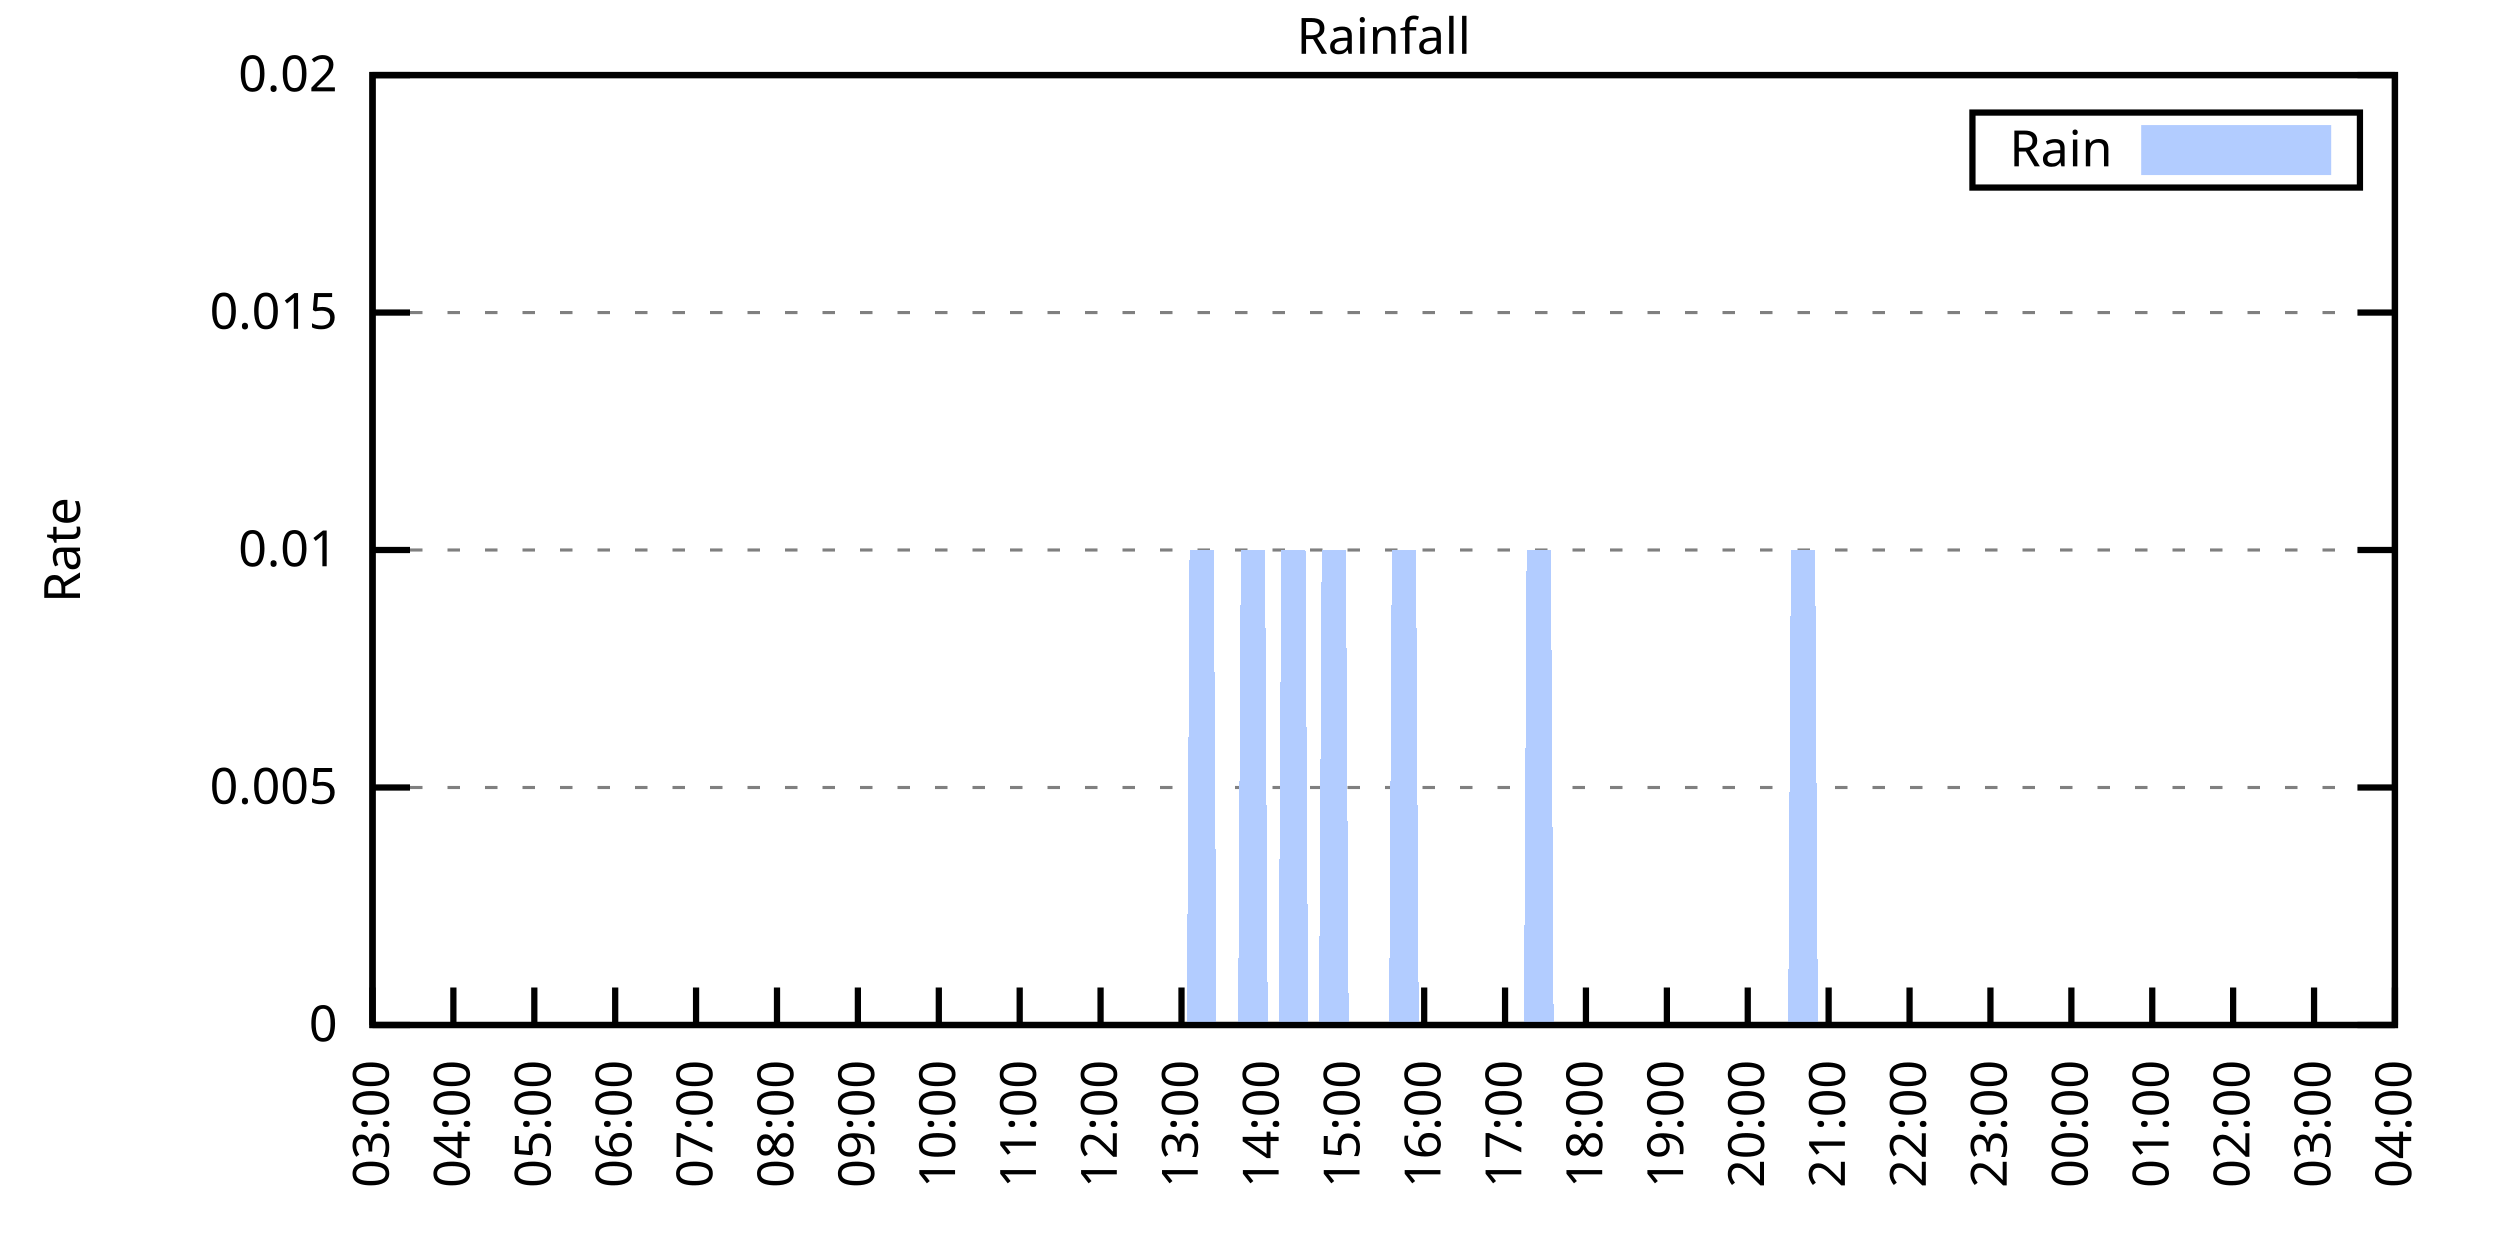
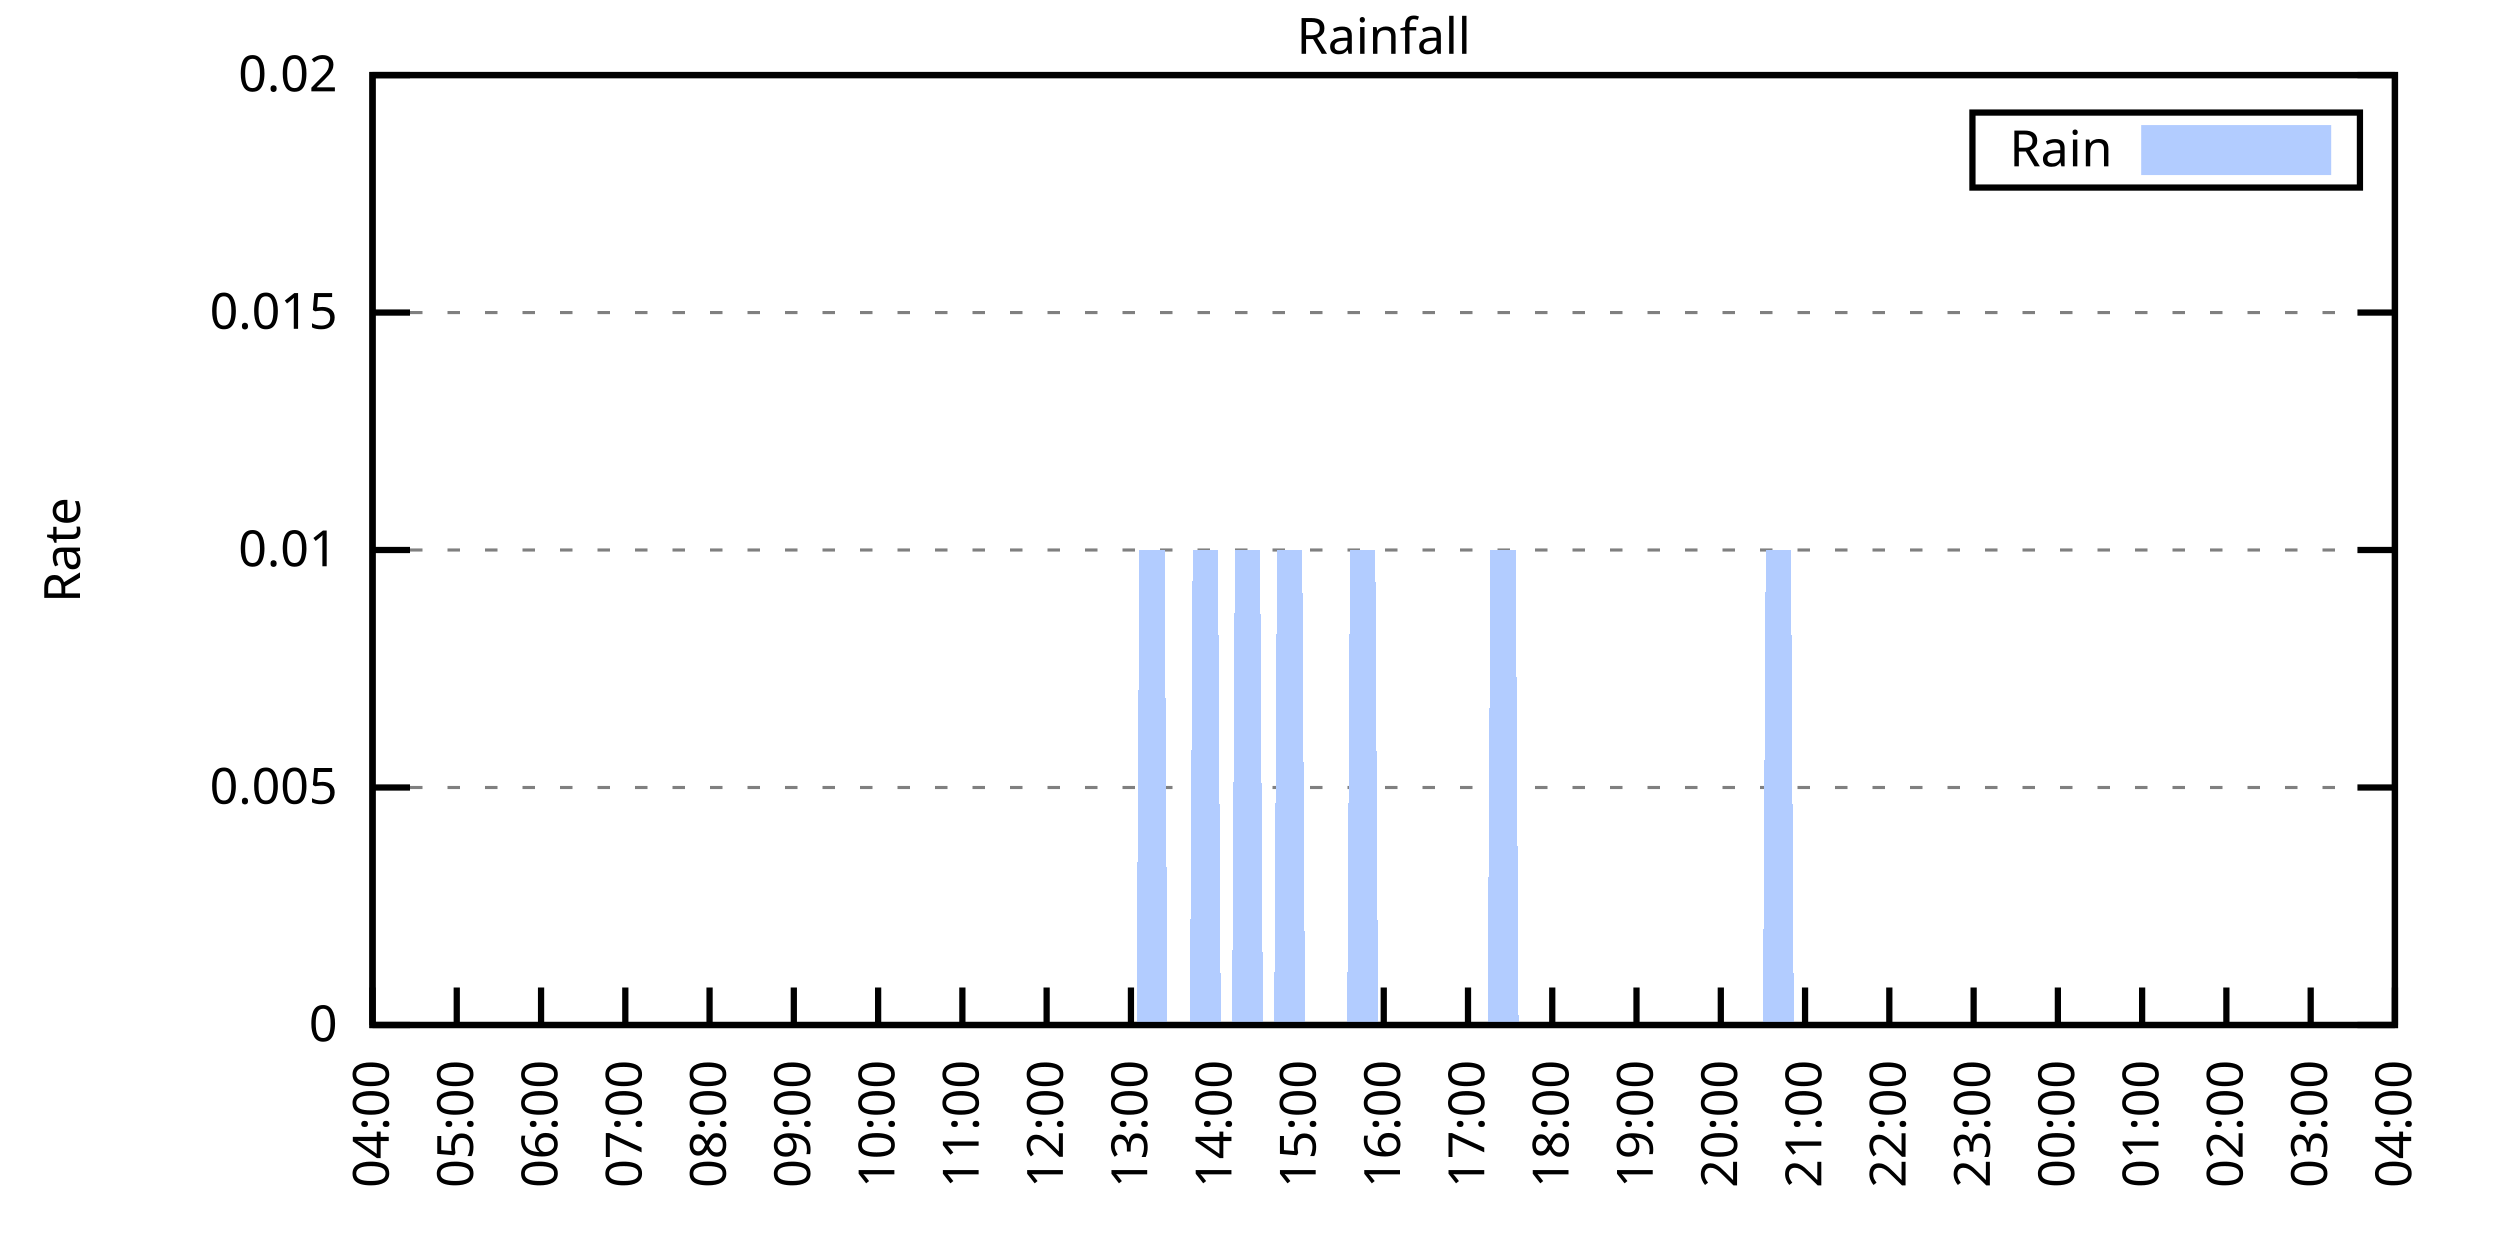
<svg xmlns="http://www.w3.org/2000/svg" xmlns:xlink="http://www.w3.org/1999/xlink" width="400" height="200" viewBox="0 0 400 200">
  <g id="gnuplot_canvas">
    <rect x="0" y="0" width="400" height="200" fill="none" />
    <defs>
      <circle id="gpDot" r="0.5" stroke-width="0.5" stroke="currentColor" />
      <path id="gpPt0" stroke-width="0.333" stroke="currentColor" d="M-1,0 h2 M0,-1 v2" />
      <path id="gpPt1" stroke-width="0.333" stroke="currentColor" d="M-1,-1 L1,1 M1,-1 L-1,1" />
      <path id="gpPt2" stroke-width="0.333" stroke="currentColor" d="M-1,0 L1,0 M0,-1 L0,1 M-1,-1 L1,1 M-1,1 L1,-1" />
      <rect id="gpPt3" stroke-width="0.333" stroke="currentColor" x="-1" y="-1" width="2" height="2" />
      <rect id="gpPt4" stroke-width="0.333" stroke="currentColor" fill="currentColor" x="-1" y="-1" width="2" height="2" />
      <circle id="gpPt5" stroke-width="0.333" stroke="currentColor" cx="0" cy="0" r="1" />
      <use xlink:href="#gpPt5" id="gpPt6" fill="currentColor" stroke="none" />
      <path id="gpPt7" stroke-width="0.333" stroke="currentColor" d="M0,-1.33 L-1.33,0.67 L1.33,0.67 z" />
      <use xlink:href="#gpPt7" id="gpPt8" fill="currentColor" stroke="none" />
      <use xlink:href="#gpPt7" id="gpPt9" stroke="currentColor" transform="rotate(180)" />
      <use xlink:href="#gpPt9" id="gpPt10" fill="currentColor" stroke="none" />
      <use xlink:href="#gpPt3" id="gpPt11" stroke="currentColor" transform="rotate(45)" />
      <use xlink:href="#gpPt11" id="gpPt12" fill="currentColor" stroke="none" />
      <path id="gpPt13" stroke-width="0.333" stroke="currentColor" d="M0,1.330 L1.265,0.411 L0.782,-1.067 L-0.782,-1.076 L-1.265,0.411 z" />
      <use xlink:href="#gpPt13" id="gpPt14" fill="currentColor" stroke="none" />
      <filter id="textbox" filterUnits="objectBoundingBox" x="0" y="0" height="1" width="1">
        <feFlood flood-color="white" flood-opacity="1" result="bgnd" />
        <feComposite in="SourceGraphic" in2="bgnd" operator="atop" />
      </filter>
      <filter id="greybox" filterUnits="objectBoundingBox" x="0" y="0" height="1" width="1">
        <feFlood flood-color="lightgrey" flood-opacity="1" result="grey" />
        <feComposite in="SourceGraphic" in2="grey" operator="atop" />
      </filter>
    </defs>
    <g fill="none" color="white" stroke="currentColor" stroke-width="1.00" stroke-linecap="butt" stroke-linejoin="miter">
</g>
    <g fill="none" color="black" stroke="currentColor" stroke-width="1.00" stroke-linecap="butt" stroke-linejoin="miter">
      <g stroke="none" shape-rendering="crispEdges">
        <polygon fill="rgb(255, 255, 255)" points="59.60,164.00 383.18,164.00 383.18,12.02 59.60,12.02 " />
      </g>
    </g>
    <g fill="none" color="black" stroke="currentColor" stroke-width="1.00" stroke-linecap="butt" stroke-linejoin="miter">
</g>
    <g fill="none" color="black" stroke="black" stroke-width="0.50" stroke-linecap="butt" stroke-linejoin="miter">
</g>
    <g fill="none" color="gray" stroke="currentColor" stroke-width="0.50" stroke-linecap="butt" stroke-linejoin="miter">
      <path stroke="gray" stroke-dasharray="2,4" class="gridline" d="M59.60,164.00 L383.19,164.00  " />
    </g>
    <g fill="none" color="gray" stroke="gray" stroke-width="1.00" stroke-linecap="butt" stroke-linejoin="miter">
</g>
    <g fill="none" color="black" stroke="currentColor" stroke-width="1.00" stroke-linecap="butt" stroke-linejoin="miter">
      <path stroke="black" d="M59.60,164.00 L65.60,164.00 M383.19,164.00 L377.19,164.00  " />
      <g transform="translate(54.00,166.60)" stroke="none" fill="black" font-family="Sans" font-size="8.00" text-anchor="end">
        <text>
          <tspan font-family="Sans"> 0</tspan>
        </text>
      </g>
    </g>
    <g fill="none" color="black" stroke="currentColor" stroke-width="1.00" stroke-linecap="butt" stroke-linejoin="miter">
</g>
    <g fill="none" color="black" stroke="black" stroke-width="0.50" stroke-linecap="butt" stroke-linejoin="miter">
</g>
    <g fill="none" color="gray" stroke="currentColor" stroke-width="0.50" stroke-linecap="butt" stroke-linejoin="miter">
      <path stroke="gray" stroke-dasharray="2,4" class="gridline" d="M59.60,126.00 L383.19,126.00  " />
    </g>
    <g fill="none" color="gray" stroke="gray" stroke-width="1.00" stroke-linecap="butt" stroke-linejoin="miter">
</g>
    <g fill="none" color="black" stroke="currentColor" stroke-width="1.00" stroke-linecap="butt" stroke-linejoin="miter">
      <path stroke="black" d="M59.60,126.00 L65.60,126.00 M383.19,126.00 L377.19,126.00  " />
      <g transform="translate(54.00,128.60)" stroke="none" fill="black" font-family="Sans" font-size="8.00" text-anchor="end">
        <text>
          <tspan font-family="Sans"> 0.005</tspan>
        </text>
      </g>
    </g>
    <g fill="none" color="black" stroke="currentColor" stroke-width="1.00" stroke-linecap="butt" stroke-linejoin="miter">
</g>
    <g fill="none" color="black" stroke="black" stroke-width="0.50" stroke-linecap="butt" stroke-linejoin="miter">
</g>
    <g fill="none" color="gray" stroke="currentColor" stroke-width="0.50" stroke-linecap="butt" stroke-linejoin="miter">
      <path stroke="gray" stroke-dasharray="2,4" class="gridline" d="M59.60,88.00 L383.19,88.00  " />
    </g>
    <g fill="none" color="gray" stroke="gray" stroke-width="1.00" stroke-linecap="butt" stroke-linejoin="miter">
</g>
    <g fill="none" color="black" stroke="currentColor" stroke-width="1.00" stroke-linecap="butt" stroke-linejoin="miter">
      <path stroke="black" d="M59.60,88.00 L65.60,88.00 M383.19,88.00 L377.19,88.00  " />
      <g transform="translate(54.00,90.60)" stroke="none" fill="black" font-family="Sans" font-size="8.00" text-anchor="end">
        <text>
          <tspan font-family="Sans"> 0.01</tspan>
        </text>
      </g>
    </g>
    <g fill="none" color="black" stroke="currentColor" stroke-width="1.00" stroke-linecap="butt" stroke-linejoin="miter">
</g>
    <g fill="none" color="black" stroke="black" stroke-width="0.50" stroke-linecap="butt" stroke-linejoin="miter">
</g>
    <g fill="none" color="gray" stroke="currentColor" stroke-width="0.50" stroke-linecap="butt" stroke-linejoin="miter">
      <path stroke="gray" stroke-dasharray="2,4" class="gridline" d="M59.60,50.01 L383.19,50.01  " />
    </g>
    <g fill="none" color="gray" stroke="gray" stroke-width="1.00" stroke-linecap="butt" stroke-linejoin="miter">
</g>
    <g fill="none" color="black" stroke="currentColor" stroke-width="1.00" stroke-linecap="butt" stroke-linejoin="miter">
      <path stroke="black" d="M59.60,50.01 L65.60,50.01 M383.19,50.01 L377.19,50.01  " />
      <g transform="translate(54.00,52.61)" stroke="none" fill="black" font-family="Sans" font-size="8.00" text-anchor="end">
        <text>
          <tspan font-family="Sans"> 0.015</tspan>
        </text>
      </g>
    </g>
    <g fill="none" color="black" stroke="currentColor" stroke-width="1.00" stroke-linecap="butt" stroke-linejoin="miter">
</g>
    <g fill="none" color="black" stroke="black" stroke-width="0.50" stroke-linecap="butt" stroke-linejoin="miter">
</g>
    <g fill="none" color="gray" stroke="currentColor" stroke-width="0.50" stroke-linecap="butt" stroke-linejoin="miter">
      <path stroke="gray" stroke-dasharray="2,4" class="gridline" d="M59.60,12.01 L383.19,12.01  " />
    </g>
    <g fill="none" color="gray" stroke="gray" stroke-width="1.00" stroke-linecap="butt" stroke-linejoin="miter">
</g>
    <g fill="none" color="black" stroke="currentColor" stroke-width="1.00" stroke-linecap="butt" stroke-linejoin="miter">
      <path stroke="black" d="M59.60,12.01 L65.60,12.01 M383.19,12.01 L377.19,12.01  " />
      <g transform="translate(54.00,14.61)" stroke="none" fill="black" font-family="Sans" font-size="8.00" text-anchor="end">
        <text>
          <tspan font-family="Sans"> 0.02</tspan>
        </text>
      </g>
    </g>
    <g fill="none" color="black" stroke="currentColor" stroke-width="1.00" stroke-linecap="butt" stroke-linejoin="miter">
      <path stroke="black" d="M59.60,164.00 L59.60,158.00  " />
      <g transform="translate(62.20,169.60) rotate(270.00)" stroke="none" fill="black" font-family="Sans" font-size="8.00" text-anchor="end">
        <text>
-           <tspan font-family="Sans">03:00</tspan>
-         </text>
-       </g>
-     </g>
-     <g fill="none" color="black" stroke="currentColor" stroke-width="1.00" stroke-linecap="butt" stroke-linejoin="miter">
-       <path stroke="black" d="M72.54,164.00 L72.54,158.00  " />
-       <g transform="translate(75.14,169.60) rotate(270.00)" stroke="none" fill="black" font-family="Sans" font-size="8.00" text-anchor="end">
-         <text>
          <tspan font-family="Sans">04:00</tspan>
        </text>
      </g>
    </g>
    <g fill="none" color="black" stroke="currentColor" stroke-width="1.00" stroke-linecap="butt" stroke-linejoin="miter">
-       <path stroke="black" d="M85.49,164.00 L85.49,158.00  " />
-       <g transform="translate(88.09,169.60) rotate(270.00)" stroke="none" fill="black" font-family="Sans" font-size="8.00" text-anchor="end">
+       <path stroke="black" d="M73.08,164.00 L73.08,158.00  " />
+       <g transform="translate(75.68,169.60) rotate(270.00)" stroke="none" fill="black" font-family="Sans" font-size="8.00" text-anchor="end">
        <text>
          <tspan font-family="Sans">05:00</tspan>
        </text>
      </g>
    </g>
    <g fill="none" color="black" stroke="currentColor" stroke-width="1.00" stroke-linecap="butt" stroke-linejoin="miter">
-       <path stroke="black" d="M98.43,164.00 L98.43,158.00  " />
-       <g transform="translate(101.03,169.60) rotate(270.00)" stroke="none" fill="black" font-family="Sans" font-size="8.00" text-anchor="end">
+       <path stroke="black" d="M86.57,164.00 L86.57,158.00  " />
+       <g transform="translate(89.17,169.60) rotate(270.00)" stroke="none" fill="black" font-family="Sans" font-size="8.00" text-anchor="end">
        <text>
          <tspan font-family="Sans">06:00</tspan>
        </text>
      </g>
    </g>
    <g fill="none" color="black" stroke="currentColor" stroke-width="1.00" stroke-linecap="butt" stroke-linejoin="miter">
-       <path stroke="black" d="M111.37,164.00 L111.37,158.00  " />
-       <g transform="translate(113.97,169.60) rotate(270.00)" stroke="none" fill="black" font-family="Sans" font-size="8.00" text-anchor="end">
+       <path stroke="black" d="M100.05,164.00 L100.05,158.00  " />
+       <g transform="translate(102.65,169.60) rotate(270.00)" stroke="none" fill="black" font-family="Sans" font-size="8.00" text-anchor="end">
        <text>
          <tspan font-family="Sans">07:00</tspan>
        </text>
      </g>
    </g>
    <g fill="none" color="black" stroke="currentColor" stroke-width="1.00" stroke-linecap="butt" stroke-linejoin="miter">
-       <path stroke="black" d="M124.32,164.00 L124.32,158.00  " />
-       <g transform="translate(126.92,169.60) rotate(270.00)" stroke="none" fill="black" font-family="Sans" font-size="8.00" text-anchor="end">
+       <path stroke="black" d="M113.53,164.00 L113.53,158.00  " />
+       <g transform="translate(116.13,169.60) rotate(270.00)" stroke="none" fill="black" font-family="Sans" font-size="8.00" text-anchor="end">
        <text>
          <tspan font-family="Sans">08:00</tspan>
        </text>
      </g>
    </g>
    <g fill="none" color="black" stroke="currentColor" stroke-width="1.00" stroke-linecap="butt" stroke-linejoin="miter">
-       <path stroke="black" d="M137.26,164.00 L137.26,158.00  " />
-       <g transform="translate(139.86,169.60) rotate(270.00)" stroke="none" fill="black" font-family="Sans" font-size="8.00" text-anchor="end">
+       <path stroke="black" d="M127.01,164.00 L127.01,158.00  " />
+       <g transform="translate(129.61,169.60) rotate(270.00)" stroke="none" fill="black" font-family="Sans" font-size="8.00" text-anchor="end">
        <text>
          <tspan font-family="Sans">09:00</tspan>
        </text>
      </g>
    </g>
    <g fill="none" color="black" stroke="currentColor" stroke-width="1.00" stroke-linecap="butt" stroke-linejoin="miter">
-       <path stroke="black" d="M150.21,164.00 L150.21,158.00  " />
-       <g transform="translate(152.81,169.60) rotate(270.00)" stroke="none" fill="black" font-family="Sans" font-size="8.00" text-anchor="end">
+       <path stroke="black" d="M140.50,164.00 L140.50,158.00  " />
+       <g transform="translate(143.10,169.60) rotate(270.00)" stroke="none" fill="black" font-family="Sans" font-size="8.00" text-anchor="end">
        <text>
          <tspan font-family="Sans">10:00</tspan>
        </text>
      </g>
    </g>
    <g fill="none" color="black" stroke="currentColor" stroke-width="1.00" stroke-linecap="butt" stroke-linejoin="miter">
-       <path stroke="black" d="M163.15,164.00 L163.15,158.00  " />
-       <g transform="translate(165.75,169.60) rotate(270.00)" stroke="none" fill="black" font-family="Sans" font-size="8.00" text-anchor="end">
+       <path stroke="black" d="M153.98,164.00 L153.98,158.00  " />
+       <g transform="translate(156.58,169.60) rotate(270.00)" stroke="none" fill="black" font-family="Sans" font-size="8.00" text-anchor="end">
        <text>
          <tspan font-family="Sans">11:00</tspan>
        </text>
      </g>
    </g>
    <g fill="none" color="black" stroke="currentColor" stroke-width="1.00" stroke-linecap="butt" stroke-linejoin="miter">
-       <path stroke="black" d="M176.09,164.00 L176.09,158.00  " />
-       <g transform="translate(178.69,169.60) rotate(270.00)" stroke="none" fill="black" font-family="Sans" font-size="8.00" text-anchor="end">
+       <path stroke="black" d="M167.46,164.00 L167.46,158.00  " />
+       <g transform="translate(170.06,169.60) rotate(270.00)" stroke="none" fill="black" font-family="Sans" font-size="8.00" text-anchor="end">
        <text>
          <tspan font-family="Sans">12:00</tspan>
        </text>
      </g>
    </g>
    <g fill="none" color="black" stroke="currentColor" stroke-width="1.00" stroke-linecap="butt" stroke-linejoin="miter">
-       <path stroke="black" d="M189.04,164.00 L189.04,158.00  " />
-       <g transform="translate(191.64,169.60) rotate(270.00)" stroke="none" fill="black" font-family="Sans" font-size="8.00" text-anchor="end">
+       <path stroke="black" d="M180.95,164.00 L180.95,158.00  " />
+       <g transform="translate(183.55,169.60) rotate(270.00)" stroke="none" fill="black" font-family="Sans" font-size="8.00" text-anchor="end">
        <text>
          <tspan font-family="Sans">13:00</tspan>
        </text>
      </g>
    </g>
    <g fill="none" color="black" stroke="currentColor" stroke-width="1.00" stroke-linecap="butt" stroke-linejoin="miter">
-       <path stroke="black" d="M201.98,164.00 L201.98,158.00  " />
-       <g transform="translate(204.58,169.60) rotate(270.00)" stroke="none" fill="black" font-family="Sans" font-size="8.00" text-anchor="end">
+       <path stroke="black" d="M194.43,164.00 L194.43,158.00  " />
+       <g transform="translate(197.03,169.60) rotate(270.00)" stroke="none" fill="black" font-family="Sans" font-size="8.00" text-anchor="end">
        <text>
          <tspan font-family="Sans">14:00</tspan>
        </text>
      </g>
    </g>
    <g fill="none" color="black" stroke="currentColor" stroke-width="1.00" stroke-linecap="butt" stroke-linejoin="miter">
-       <path stroke="black" d="M214.92,164.00 L214.92,158.00  " />
-       <g transform="translate(217.52,169.60) rotate(270.00)" stroke="none" fill="black" font-family="Sans" font-size="8.00" text-anchor="end">
+       <path stroke="black" d="M207.91,164.00 L207.91,158.00  " />
+       <g transform="translate(210.51,169.60) rotate(270.00)" stroke="none" fill="black" font-family="Sans" font-size="8.00" text-anchor="end">
        <text>
          <tspan font-family="Sans">15:00</tspan>
        </text>
      </g>
    </g>
    <g fill="none" color="black" stroke="currentColor" stroke-width="1.00" stroke-linecap="butt" stroke-linejoin="miter">
-       <path stroke="black" d="M227.87,164.00 L227.87,158.00  " />
-       <g transform="translate(230.47,169.60) rotate(270.00)" stroke="none" fill="black" font-family="Sans" font-size="8.00" text-anchor="end">
+       <path stroke="black" d="M221.40,164.00 L221.40,158.00  " />
+       <g transform="translate(224.00,169.60) rotate(270.00)" stroke="none" fill="black" font-family="Sans" font-size="8.00" text-anchor="end">
        <text>
          <tspan font-family="Sans">16:00</tspan>
        </text>
      </g>
    </g>
    <g fill="none" color="black" stroke="currentColor" stroke-width="1.00" stroke-linecap="butt" stroke-linejoin="miter">
-       <path stroke="black" d="M240.81,164.00 L240.81,158.00  " />
-       <g transform="translate(243.41,169.60) rotate(270.00)" stroke="none" fill="black" font-family="Sans" font-size="8.00" text-anchor="end">
+       <path stroke="black" d="M234.88,164.00 L234.88,158.00  " />
+       <g transform="translate(237.48,169.60) rotate(270.00)" stroke="none" fill="black" font-family="Sans" font-size="8.00" text-anchor="end">
        <text>
          <tspan font-family="Sans">17:00</tspan>
        </text>
      </g>
    </g>
    <g fill="none" color="black" stroke="currentColor" stroke-width="1.00" stroke-linecap="butt" stroke-linejoin="miter">
-       <path stroke="black" d="M253.75,164.00 L253.75,158.00  " />
-       <g transform="translate(256.35,169.60) rotate(270.00)" stroke="none" fill="black" font-family="Sans" font-size="8.00" text-anchor="end">
+       <path stroke="black" d="M248.36,164.00 L248.36,158.00  " />
+       <g transform="translate(250.96,169.60) rotate(270.00)" stroke="none" fill="black" font-family="Sans" font-size="8.00" text-anchor="end">
        <text>
          <tspan font-family="Sans">18:00</tspan>
        </text>
      </g>
    </g>
    <g fill="none" color="black" stroke="currentColor" stroke-width="1.00" stroke-linecap="butt" stroke-linejoin="miter">
-       <path stroke="black" d="M266.70,164.00 L266.70,158.00  " />
-       <g transform="translate(269.30,169.60) rotate(270.00)" stroke="none" fill="black" font-family="Sans" font-size="8.00" text-anchor="end">
+       <path stroke="black" d="M261.84,164.00 L261.84,158.00  " />
+       <g transform="translate(264.44,169.60) rotate(270.00)" stroke="none" fill="black" font-family="Sans" font-size="8.00" text-anchor="end">
        <text>
          <tspan font-family="Sans">19:00</tspan>
        </text>
      </g>
    </g>
    <g fill="none" color="black" stroke="currentColor" stroke-width="1.00" stroke-linecap="butt" stroke-linejoin="miter">
-       <path stroke="black" d="M279.64,164.00 L279.64,158.00  " />
-       <g transform="translate(282.24,169.60) rotate(270.00)" stroke="none" fill="black" font-family="Sans" font-size="8.00" text-anchor="end">
+       <path stroke="black" d="M275.33,164.00 L275.33,158.00  " />
+       <g transform="translate(277.93,169.60) rotate(270.00)" stroke="none" fill="black" font-family="Sans" font-size="8.00" text-anchor="end">
        <text>
          <tspan font-family="Sans">20:00</tspan>
        </text>
      </g>
    </g>
    <g fill="none" color="black" stroke="currentColor" stroke-width="1.00" stroke-linecap="butt" stroke-linejoin="miter">
-       <path stroke="black" d="M292.58,164.00 L292.58,158.00  " />
-       <g transform="translate(295.18,169.60) rotate(270.00)" stroke="none" fill="black" font-family="Sans" font-size="8.00" text-anchor="end">
+       <path stroke="black" d="M288.81,164.00 L288.81,158.00  " />
+       <g transform="translate(291.41,169.60) rotate(270.00)" stroke="none" fill="black" font-family="Sans" font-size="8.00" text-anchor="end">
        <text>
          <tspan font-family="Sans">21:00</tspan>
        </text>
      </g>
    </g>
    <g fill="none" color="black" stroke="currentColor" stroke-width="1.00" stroke-linecap="butt" stroke-linejoin="miter">
-       <path stroke="black" d="M305.53,164.00 L305.53,158.00  " />
-       <g transform="translate(308.13,169.60) rotate(270.00)" stroke="none" fill="black" font-family="Sans" font-size="8.00" text-anchor="end">
+       <path stroke="black" d="M302.29,164.00 L302.29,158.00  " />
+       <g transform="translate(304.89,169.60) rotate(270.00)" stroke="none" fill="black" font-family="Sans" font-size="8.00" text-anchor="end">
        <text>
          <tspan font-family="Sans">22:00</tspan>
        </text>
      </g>
    </g>
    <g fill="none" color="black" stroke="currentColor" stroke-width="1.00" stroke-linecap="butt" stroke-linejoin="miter">
-       <path stroke="black" d="M318.47,164.00 L318.47,158.00  " />
-       <g transform="translate(321.07,169.60) rotate(270.00)" stroke="none" fill="black" font-family="Sans" font-size="8.00" text-anchor="end">
+       <path stroke="black" d="M315.78,164.00 L315.78,158.00  " />
+       <g transform="translate(318.38,169.60) rotate(270.00)" stroke="none" fill="black" font-family="Sans" font-size="8.00" text-anchor="end">
        <text>
          <tspan font-family="Sans">23:00</tspan>
        </text>
      </g>
    </g>
    <g fill="none" color="black" stroke="currentColor" stroke-width="1.00" stroke-linecap="butt" stroke-linejoin="miter">
-       <path stroke="black" d="M331.42,164.00 L331.42,158.00  " />
-       <g transform="translate(334.02,169.60) rotate(270.00)" stroke="none" fill="black" font-family="Sans" font-size="8.00" text-anchor="end">
+       <path stroke="black" d="M329.26,164.00 L329.26,158.00  " />
+       <g transform="translate(331.86,169.60) rotate(270.00)" stroke="none" fill="black" font-family="Sans" font-size="8.00" text-anchor="end">
        <text>
          <tspan font-family="Sans">00:00</tspan>
        </text>
      </g>
    </g>
    <g fill="none" color="black" stroke="currentColor" stroke-width="1.00" stroke-linecap="butt" stroke-linejoin="miter">
-       <path stroke="black" d="M344.36,164.00 L344.36,158.00  " />
-       <g transform="translate(346.96,169.60) rotate(270.00)" stroke="none" fill="black" font-family="Sans" font-size="8.00" text-anchor="end">
+       <path stroke="black" d="M342.74,164.00 L342.74,158.00  " />
+       <g transform="translate(345.34,169.60) rotate(270.00)" stroke="none" fill="black" font-family="Sans" font-size="8.00" text-anchor="end">
        <text>
          <tspan font-family="Sans">01:00</tspan>
        </text>
      </g>
    </g>
    <g fill="none" color="black" stroke="currentColor" stroke-width="1.00" stroke-linecap="butt" stroke-linejoin="miter">
-       <path stroke="black" d="M357.30,164.00 L357.30,158.00  " />
-       <g transform="translate(359.90,169.60) rotate(270.00)" stroke="none" fill="black" font-family="Sans" font-size="8.00" text-anchor="end">
+       <path stroke="black" d="M356.22,164.00 L356.22,158.00  " />
+       <g transform="translate(358.82,169.60) rotate(270.00)" stroke="none" fill="black" font-family="Sans" font-size="8.00" text-anchor="end">
        <text>
          <tspan font-family="Sans">02:00</tspan>
        </text>
      </g>
    </g>
    <g fill="none" color="black" stroke="currentColor" stroke-width="1.00" stroke-linecap="butt" stroke-linejoin="miter">
-       <path stroke="black" d="M370.25,164.00 L370.25,158.00  " />
-       <g transform="translate(372.85,169.60) rotate(270.00)" stroke="none" fill="black" font-family="Sans" font-size="8.00" text-anchor="end">
+       <path stroke="black" d="M369.71,164.00 L369.71,158.00  " />
+       <g transform="translate(372.31,169.60) rotate(270.00)" stroke="none" fill="black" font-family="Sans" font-size="8.00" text-anchor="end">
        <text>
          <tspan font-family="Sans">03:00</tspan>
        </text>
      </g>
    </g>
    <g fill="none" color="black" stroke="currentColor" stroke-width="1.00" stroke-linecap="butt" stroke-linejoin="miter">
      <path stroke="black" d="M383.19,164.00 L383.19,158.00  " />
      <g transform="translate(385.79,169.60) rotate(270.00)" stroke="none" fill="black" font-family="Sans" font-size="8.00" text-anchor="end">
        <text>
          <tspan font-family="Sans">04:00</tspan>
        </text>
      </g>
    </g>
    <g fill="none" color="black" stroke="currentColor" stroke-width="1.00" stroke-linecap="butt" stroke-linejoin="miter">
</g>
    <g fill="none" color="black" stroke="currentColor" stroke-width="1.00" stroke-linecap="butt" stroke-linejoin="miter">
      <path stroke="black" d="M59.60,12.01 L59.60,164.00 L383.19,164.00 L383.19,12.01 L59.60,12.01 Z  " />
    </g>
    <g fill="none" color="black" stroke="currentColor" stroke-width="1.00" stroke-linecap="butt" stroke-linejoin="miter">
</g>
    <g fill="none" color="black" stroke="currentColor" stroke-width="1.00" stroke-linecap="butt" stroke-linejoin="miter">
      <path stroke="black" d="M315.59,30.01 L315.59,18.01 L377.59,18.01 L377.59,30.01 L315.59,30.01 Z  " />
    </g>
    <g id="Rainfall_plot_1">
      <g fill="none" color="white" stroke="black" stroke-width="2.00" stroke-linecap="butt" stroke-linejoin="miter">
</g>
      <g fill="none" color="black" stroke="currentColor" stroke-width="2.00" stroke-linecap="butt" stroke-linejoin="miter">
        <g transform="translate(337.99,26.61)" stroke="none" fill="black" font-family="Sans" font-size="8.00" text-anchor="end">
          <text>
            <tspan font-family="Sans">Rain</tspan>
          </text>
        </g>
      </g>
      <g fill="none" color="black" stroke="currentColor" stroke-width="2.00" stroke-linecap="butt" stroke-linejoin="miter">
        <g stroke="none" shape-rendering="crispEdges">
          <polygon fill="rgb(178, 204, 255)" points="343.59,27.01 371.99,27.01 371.99,21.01 343.59,21.01 " />
        </g>
        <path stroke="rgb(178, 204, 255)" d="M343.59,27.01 L371.99,27.01 L371.99,21.01 L343.59,21.01 L343.59,27.01 Z  " />
      </g>
      <g fill="none" color="black" stroke="currentColor" stroke-width="2.00" stroke-linecap="butt" stroke-linejoin="miter">
        <g stroke="none" shape-rendering="crispEdges">
-           <polygon fill="rgb(178, 204, 255)" points="69.52,164.00 69.95,164.00 70.39,164.00 70.82,164.00 71.25,164.00 71.68,164.00 72.11,164.00 72.54,164.00 72.98,164.00 73.41,164.00 73.84,164.00 74.27,164.00 74.70,164.00 75.13,164.00 75.56,164.00 76.00,164.00 76.43,164.00 76.86,164.00 77.29,164.00 77.72,164.00 78.15,164.00 78.58,164.00 79.02,164.00 79.45,164.00 79.88,164.00 80.31,164.00 80.74,164.00 81.17,164.00 81.60,164.00 82.04,164.00 82.47,164.00 82.90,164.00 83.33,164.00 83.76,164.00 84.19,164.00 84.62,164.00 85.06,164.00 85.49,164.00 85.92,164.00 86.35,164.00 86.78,164.00 87.21,164.00 87.64,164.00 88.08,164.00 88.51,164.00 88.94,164.00 89.37,164.00 89.80,164.00 90.23,164.00 90.66,164.00 91.10,164.00 91.53,164.00 91.96,164.00 92.39,164.00 92.82,164.00 93.25,164.00 93.68,164.00 94.12,164.00 94.55,164.00 94.98,164.00 95.41,164.00 95.84,164.00 96.27,164.00 96.70,164.00 97.14,164.00 97.57,164.00 98.00,164.00 98.43,164.00 98.86,164.00 99.29,164.00 99.73,164.00 100.16,164.00 100.59,164.00 101.02,164.00 101.45,164.00 101.88,164.00 102.31,164.00 102.75,164.00 103.18,164.00 103.61,164.00 104.04,164.00 104.47,164.00 104.90,164.00 105.33,164.00 105.77,164.00 106.20,164.00 106.63,164.00 107.06,164.00 107.49,164.00 107.92,164.00 108.35,164.00 108.79,164.00 109.22,164.00 109.65,164.00 110.08,164.00 110.51,164.00 110.94,164.00 111.37,164.00 111.81,164.00 112.24,164.00 112.67,164.00 113.10,164.00 113.53,164.00 113.96,164.00 114.39,164.00 114.83,164.00 115.26,164.00 115.69,164.00 116.12,164.00 116.55,164.00 116.98,164.00 117.41,164.00 117.85,164.00 118.28,164.00 118.71,164.00 119.14,164.00 119.57,164.00 120.00,164.00 120.43,164.00 120.87,164.00 121.30,164.00 121.73,164.00 122.16,164.00 122.59,164.00 123.02,164.00 123.46,164.00 123.89,164.00 124.32,164.00 124.75,164.00 125.18,164.00 125.61,164.00 126.04,164.00 126.48,164.00 126.91,164.00 127.34,164.00 127.77,164.00 128.20,164.00 128.63,164.00 129.06,164.00 129.50,164.00 129.93,164.00 130.36,164.00 130.79,164.00 131.22,164.00 131.65,164.00 132.08,164.00 132.52,164.00 132.95,164.00 133.38,164.00 133.81,164.00 134.24,164.00 134.67,164.00 135.10,164.00 135.54,164.00 135.97,164.00 136.40,164.00 136.83,164.00 137.26,164.00 137.69,164.00 138.12,164.00 138.56,164.00 138.99,164.00 139.42,164.00 139.85,164.00 140.28,164.00 140.71,164.00 141.14,164.00 141.58,164.00 142.01,164.00 142.44,164.00 142.87,164.00 143.30,164.00 143.73,164.00 144.16,164.00 144.60,164.00 145.03,164.00 145.46,164.00 145.89,164.00 146.32,164.00 146.75,164.00 147.19,164.00 147.62,164.00 148.05,164.00 148.48,164.00 148.91,164.00 149.34,164.00 149.77,164.00 150.21,164.00 150.64,164.00 151.07,164.00 151.50,164.00 151.93,164.00 152.36,164.00 152.79,164.00 153.23,164.00 153.66,164.00 154.09,164.00 154.52,164.00 154.95,164.00 155.38,164.00 155.81,164.00 156.25,164.00 156.68,164.00 157.11,164.00 157.54,164.00 157.97,164.00 158.40,164.00 158.83,164.00 159.27,164.00 159.70,164.00 160.13,164.00 160.56,164.00 160.99,164.00 161.42,164.00 161.85,164.00 162.29,164.00 162.72,164.00 163.15,164.00 163.58,164.00 164.01,164.00 164.44,164.00 164.87,164.00 165.31,164.00 165.74,164.00 166.17,164.00 166.60,164.00 167.03,164.00 167.46,164.00 167.89,164.00 168.33,164.00 168.76,164.00 169.19,164.00 169.62,164.00 170.05,164.00 170.48,164.00 170.91,164.00 171.35,164.00 171.78,164.00 172.21,164.00 172.64,164.00 173.07,164.00 173.50,164.00 173.94,164.00 174.37,164.00 174.80,164.00 175.23,164.00 175.66,164.00 176.09,164.00 176.52,164.00 176.96,164.00 177.39,164.00 177.82,164.00 178.25,164.00 178.68,164.00 179.11,164.00 179.54,164.00 179.98,164.00 180.41,164.00 180.84,164.00 181.27,164.00 181.70,164.00 182.13,164.00 182.56,164.00 183.00,164.00 183.43,164.00 183.86,164.00 184.29,164.00 184.72,164.00 185.15,164.00 185.58,164.00 186.02,164.00 186.45,164.00 186.88,164.00 187.31,164.00 187.74,164.00 188.17,164.00 188.60,164.00 189.04,164.00 189.47,164.00 189.90,164.00 190.33,88.00 190.76,88.00 191.19,88.00 191.62,88.00 192.06,88.00 192.49,88.00 192.92,88.00 193.35,88.00 193.78,88.00 194.21,88.00 194.64,164.00 195.08,164.00 195.51,164.00 195.94,164.00 196.37,164.00 196.80,164.00 197.23,164.00 197.67,164.00 198.10,164.00 198.53,88.00 198.96,88.00 199.39,88.00 199.82,88.00 200.25,88.00 200.69,88.00 201.12,88.00 201.55,88.00 201.98,88.00 202.41,88.00 202.84,164.00 203.27,164.00 203.71,164.00 204.14,164.00 204.57,164.00 205.00,88.00 205.43,88.00 205.86,88.00 206.29,88.00 206.73,88.00 207.16,88.00 207.59,88.00 208.02,88.00 208.45,88.00 208.88,88.00 209.31,164.00 209.75,164.00 210.18,164.00 210.61,164.00 211.04,164.00 211.47,88.00 211.90,88.00 212.33,88.00 212.77,88.00 213.20,88.00 213.63,88.00 214.06,88.00 214.49,88.00 214.92,88.00 215.35,88.00 215.79,164.00 216.22,164.00 216.65,164.00 217.08,164.00 217.51,164.00 217.94,164.00 218.37,164.00 218.81,164.00 219.24,164.00 219.67,164.00 220.10,164.00 220.53,164.00 220.96,164.00 221.40,164.00 221.83,164.00 222.26,164.00 222.69,88.00 223.12,88.00 223.55,88.00 223.98,88.00 224.42,88.00 224.85,88.00 225.28,88.00 225.71,88.00 226.14,88.00 226.57,88.00 227.00,164.00 227.44,164.00 227.87,164.00 228.30,164.00 228.73,164.00 229.16,164.00 229.59,164.00 230.02,164.00 230.46,164.00 230.89,164.00 231.32,164.00 231.75,164.00 232.18,164.00 232.61,164.00 233.04,164.00 233.48,164.00 233.91,164.00 234.34,164.00 234.77,164.00 235.20,164.00 235.63,164.00 236.06,164.00 236.50,164.00 236.93,164.00 237.36,164.00 237.79,164.00 238.22,164.00 238.65,164.00 239.08,164.00 239.52,164.00 239.95,164.00 240.38,164.00 240.81,164.00 241.24,164.00 241.67,164.00 242.10,164.00 242.54,164.00 242.97,164.00 243.40,164.00 243.83,164.00 244.26,88.00 244.69,88.00 245.12,88.00 245.56,88.00 245.99,88.00 246.42,88.00 246.85,88.00 247.28,88.00 247.71,88.00 248.15,88.00 248.58,164.00 249.01,164.00 249.44,164.00 249.87,164.00 250.30,164.00 250.73,164.00 251.17,164.00 251.60,164.00 252.03,164.00 252.46,164.00 252.89,164.00 253.32,164.00 253.75,164.00 254.19,164.00 254.62,164.00 255.05,164.00 255.48,164.00 255.91,164.00 256.34,164.00 256.77,164.00 257.21,164.00 257.64,164.00 258.07,164.00 258.50,164.00 258.93,164.00 259.36,164.00 259.79,164.00 260.23,164.00 260.66,164.00 261.09,164.00 261.52,164.00 261.95,164.00 262.38,164.00 262.81,164.00 263.25,164.00 263.68,164.00 264.11,164.00 264.54,164.00 264.97,164.00 265.40,164.00 265.83,164.00 266.27,164.00 266.70,164.00 267.13,164.00 267.56,164.00 267.99,164.00 268.42,164.00 268.85,164.00 269.29,164.00 269.72,164.00 270.15,164.00 270.58,164.00 271.01,164.00 271.44,164.00 271.88,164.00 272.31,164.00 272.74,164.00 273.17,164.00 273.60,164.00 274.03,164.00 274.46,164.00 274.90,164.00 275.33,164.00 275.76,164.00 276.19,164.00 276.62,164.00 277.05,164.00 277.48,164.00 277.92,164.00 278.35,164.00 278.78,164.00 279.21,164.00 279.64,164.00 280.07,164.00 280.50,164.00 280.94,164.00 281.37,164.00 281.80,164.00 282.23,164.00 282.66,164.00 283.09,164.00 283.52,164.00 283.96,164.00 284.39,164.00 284.82,164.00 285.25,164.00 285.68,164.00 286.11,164.00 286.54,88.00 286.98,88.00 287.41,88.00 287.84,88.00 288.27,88.00 288.70,88.00 289.13,88.00 289.56,88.00 290.00,88.00 290.43,88.00 290.86,164.00 291.29,164.00 291.72,164.00 292.15,164.00 292.58,164.00 293.02,164.00 293.45,164.00 293.88,164.00 294.31,164.00 294.74,164.00 295.17,164.00 295.60,164.00 296.04,164.00 296.47,164.00 296.90,164.00 297.33,164.00 297.76,164.00 298.19,164.00 298.63,164.00 299.06,164.00 299.49,164.00 299.92,164.00 300.35,164.00 300.78,164.00 301.21,164.00 301.65,164.00 302.08,164.00 302.51,164.00 302.94,164.00 303.37,164.00 303.80,164.00 304.23,164.00 304.67,164.00 305.10,164.00 305.53,164.00 305.96,164.00 306.39,164.00 306.82,164.00 307.25,164.00 307.69,164.00 308.12,164.00 308.55,164.00 308.98,164.00 309.41,164.00 309.84,164.00 310.27,164.00 310.71,164.00 311.14,164.00 311.57,164.00 312.00,164.00 312.43,164.00 312.86,164.00 313.29,164.00 313.73,164.00 314.16,164.00 314.59,164.00 315.02,164.00 315.45,164.00 315.88,164.00 316.31,164.00 316.75,164.00 317.18,164.00 317.61,164.00 318.04,164.00 318.47,164.00 318.90,164.00 319.33,164.00 319.77,164.00 320.20,164.00 320.63,164.00 321.06,164.00 321.49,164.00 321.92,164.00 322.36,164.00 322.79,164.00 323.22,164.00 323.65,164.00 324.08,164.00 324.51,164.00 324.94,164.00 325.38,164.00 325.81,164.00 326.24,164.00 326.67,164.00 327.10,164.00 327.53,164.00 327.96,164.00 328.40,164.00 328.83,164.00 329.26,164.00 329.69,164.00 330.12,164.00 330.55,164.00 330.98,164.00 331.42,164.00 331.85,164.00 332.28,164.00 332.71,164.00 333.14,164.00 333.57,164.00 334.00,164.00 334.44,164.00 334.87,164.00 335.30,164.00 335.73,164.00 336.16,164.00 336.59,164.00 337.02,164.00 337.46,164.00 337.89,164.00 338.32,164.00 338.75,164.00 339.18,164.00 339.61,164.00 340.04,164.00 340.48,164.00 340.91,164.00 341.34,164.00 341.77,164.00 342.20,164.00 342.63,164.00 343.06,164.00 343.50,164.00 343.93,164.00 344.36,164.00 344.79,164.00 345.22,164.00 345.65,164.00 346.09,164.00 346.52,164.00 346.95,164.00 347.38,164.00 347.81,164.00 348.24,164.00 348.67,164.00 349.11,164.00 349.54,164.00 349.97,164.00 350.40,164.00 350.83,164.00 351.26,164.00 351.69,164.00 352.13,164.00 352.56,164.00 352.99,164.00 353.42,164.00 353.85,164.00 354.28,164.00 354.71,164.00 355.15,164.00 355.58,164.00 356.01,164.00 356.44,164.00 356.87,164.00 357.30,164.00 357.73,164.00 358.17,164.00 358.60,164.00 359.03,164.00 359.46,164.00 359.89,164.00 360.32,164.00 360.75,164.00 361.19,164.00 361.62,164.00 362.05,164.00 362.48,164.00 362.91,164.00 363.34,164.00 363.77,164.00 364.21,164.00 364.64,164.00 365.07,164.00 365.50,164.00 365.93,164.00 366.36,164.00 366.79,164.00 367.23,164.00 367.66,164.00 368.09,164.00 368.52,164.00 368.95,164.00 369.38,164.00 369.81,164.00 370.25,164.00 370.68,164.00 371.11,164.00 371.54,164.00 371.97,164.00 372.40,164.00 372.84,164.00 373.27,164.00 373.70,164.00 374.13,164.00 374.56,164.00 374.99,164.00 375.42,164.00 375.86,164.00 376.29,164.00 376.72,164.00 377.15,164.00 377.58,164.00 378.01,164.00 378.44,164.00 378.88,164.00 379.31,164.00 379.74,164.00 379.74,164.00 69.52,164.00 " />
+           <polygon fill="rgb(178, 204, 255)" points="60.05,164.00 60.50,164.00 60.95,164.00 61.40,164.00 61.85,164.00 62.30,164.00 62.75,164.00 63.20,164.00 63.64,164.00 64.09,164.00 64.54,164.00 64.99,164.00 65.44,164.00 65.89,164.00 66.34,164.00 66.79,164.00 67.24,164.00 67.69,164.00 68.14,164.00 68.59,164.00 69.04,164.00 69.49,164.00 69.94,164.00 70.39,164.00 70.84,164.00 71.29,164.00 71.73,164.00 72.18,164.00 72.63,164.00 73.08,164.00 73.53,164.00 73.98,164.00 74.43,164.00 74.88,164.00 75.33,164.00 75.78,164.00 76.23,164.00 76.68,164.00 77.13,164.00 77.58,164.00 78.03,164.00 78.48,164.00 78.93,164.00 79.37,164.00 79.82,164.00 80.27,164.00 80.72,164.00 81.17,164.00 81.62,164.00 82.07,164.00 82.52,164.00 82.97,164.00 83.42,164.00 83.87,164.00 84.32,164.00 84.77,164.00 85.22,164.00 85.67,164.00 86.12,164.00 86.57,164.00 87.02,164.00 87.46,164.00 87.91,164.00 88.36,164.00 88.81,164.00 89.26,164.00 89.71,164.00 90.16,164.00 90.61,164.00 91.06,164.00 91.51,164.00 91.96,164.00 92.41,164.00 92.86,164.00 93.31,164.00 93.76,164.00 94.21,164.00 94.66,164.00 95.11,164.00 95.55,164.00 96.00,164.00 96.45,164.00 96.90,164.00 97.35,164.00 97.80,164.00 98.25,164.00 98.70,164.00 99.15,164.00 99.60,164.00 100.05,164.00 100.50,164.00 100.95,164.00 101.40,164.00 101.85,164.00 102.30,164.00 102.75,164.00 103.19,164.00 103.64,164.00 104.09,164.00 104.54,164.00 104.99,164.00 105.44,164.00 105.89,164.00 106.34,164.00 106.79,164.00 107.24,164.00 107.69,164.00 108.14,164.00 108.59,164.00 109.04,164.00 109.49,164.00 109.94,164.00 110.39,164.00 110.84,164.00 111.28,164.00 111.73,164.00 112.18,164.00 112.63,164.00 113.08,164.00 113.53,164.00 113.98,164.00 114.43,164.00 114.88,164.00 115.33,164.00 115.78,164.00 116.23,164.00 116.68,164.00 117.13,164.00 117.58,164.00 118.03,164.00 118.48,164.00 118.92,164.00 119.37,164.00 119.82,164.00 120.27,164.00 120.72,164.00 121.17,164.00 121.62,164.00 122.07,164.00 122.52,164.00 122.97,164.00 123.42,164.00 123.87,164.00 124.32,164.00 124.77,164.00 125.22,164.00 125.67,164.00 126.12,164.00 126.57,164.00 127.01,164.00 127.46,164.00 127.91,164.00 128.36,164.00 128.81,164.00 129.26,164.00 129.71,164.00 130.16,164.00 130.61,164.00 131.06,164.00 131.51,164.00 131.96,164.00 132.41,164.00 132.86,164.00 133.31,164.00 133.76,164.00 134.21,164.00 134.65,164.00 135.10,164.00 135.55,164.00 136.00,164.00 136.45,164.00 136.90,164.00 137.35,164.00 137.80,164.00 138.25,164.00 138.70,164.00 139.15,164.00 139.60,164.00 140.05,164.00 140.50,164.00 140.95,164.00 141.40,164.00 141.85,164.00 142.30,164.00 142.74,164.00 143.19,164.00 143.64,164.00 144.09,164.00 144.54,164.00 144.99,164.00 145.44,164.00 145.89,164.00 146.34,164.00 146.79,164.00 147.24,164.00 147.69,164.00 148.14,164.00 148.59,164.00 149.04,164.00 149.49,164.00 149.94,164.00 150.38,164.00 150.83,164.00 151.28,164.00 151.73,164.00 152.18,164.00 152.63,164.00 153.08,164.00 153.53,164.00 153.98,164.00 154.43,164.00 154.88,164.00 155.33,164.00 155.78,164.00 156.23,164.00 156.68,164.00 157.13,164.00 157.58,164.00 158.03,164.00 158.47,164.00 158.92,164.00 159.37,164.00 159.82,164.00 160.27,164.00 160.72,164.00 161.17,164.00 161.62,164.00 162.07,164.00 162.52,164.00 162.97,164.00 163.42,164.00 163.87,164.00 164.32,164.00 164.77,164.00 165.22,164.00 165.67,164.00 166.12,164.00 166.56,164.00 167.01,164.00 167.46,164.00 167.91,164.00 168.36,164.00 168.81,164.00 169.26,164.00 169.71,164.00 170.16,164.00 170.61,164.00 171.06,164.00 171.51,164.00 171.96,164.00 172.41,164.00 172.86,164.00 173.31,164.00 173.76,164.00 174.20,164.00 174.65,164.00 175.10,164.00 175.55,164.00 176.00,164.00 176.45,164.00 176.90,164.00 177.35,164.00 177.80,164.00 178.25,164.00 178.70,164.00 179.15,164.00 179.60,164.00 180.05,164.00 180.50,164.00 180.95,164.00 181.40,164.00 181.85,164.00 182.29,88.00 182.74,88.00 183.19,88.00 183.64,88.00 184.09,88.00 184.54,88.00 184.99,88.00 185.44,88.00 185.89,88.00 186.34,88.00 186.79,164.00 187.24,164.00 187.69,164.00 188.14,164.00 188.59,164.00 189.04,164.00 189.49,164.00 189.93,164.00 190.38,164.00 190.83,88.00 191.28,88.00 191.73,88.00 192.18,88.00 192.63,88.00 193.08,88.00 193.53,88.00 193.98,88.00 194.43,88.00 194.88,88.00 195.33,164.00 195.78,164.00 196.23,164.00 196.68,164.00 197.13,164.00 197.58,88.00 198.02,88.00 198.47,88.00 198.92,88.00 199.37,88.00 199.82,88.00 200.27,88.00 200.72,88.00 201.17,88.00 201.62,88.00 202.07,164.00 202.52,164.00 202.97,164.00 203.42,164.00 203.87,164.00 204.32,88.00 204.77,88.00 205.22,88.00 205.66,88.00 206.11,88.00 206.56,88.00 207.01,88.00 207.46,88.00 207.91,88.00 208.36,88.00 208.81,164.00 209.26,164.00 209.71,164.00 210.16,164.00 210.61,164.00 211.06,164.00 211.51,164.00 211.96,164.00 212.41,164.00 212.86,164.00 213.31,164.00 213.75,164.00 214.20,164.00 214.65,164.00 215.10,164.00 215.55,164.00 216.00,88.00 216.45,88.00 216.90,88.00 217.35,88.00 217.80,88.00 218.25,88.00 218.70,88.00 219.15,88.00 219.60,88.00 220.05,88.00 220.50,164.00 220.95,164.00 221.40,164.00 221.84,164.00 222.29,164.00 222.74,164.00 223.19,164.00 223.64,164.00 224.09,164.00 224.54,164.00 224.99,164.00 225.44,164.00 225.89,164.00 226.34,164.00 226.79,164.00 227.24,164.00 227.69,164.00 228.14,164.00 228.59,164.00 229.04,164.00 229.48,164.00 229.93,164.00 230.38,164.00 230.83,164.00 231.28,164.00 231.73,164.00 232.18,164.00 232.63,164.00 233.08,164.00 233.53,164.00 233.98,164.00 234.43,164.00 234.88,164.00 235.33,164.00 235.78,164.00 236.23,164.00 236.68,164.00 237.13,164.00 237.57,164.00 238.02,164.00 238.47,88.00 238.92,88.00 239.37,88.00 239.82,88.00 240.27,88.00 240.72,88.00 241.17,88.00 241.62,88.00 242.07,88.00 242.52,88.00 242.97,164.00 243.42,164.00 243.87,164.00 244.32,164.00 244.77,164.00 245.21,164.00 245.66,164.00 246.11,164.00 246.56,164.00 247.01,164.00 247.46,164.00 247.91,164.00 248.36,164.00 248.81,164.00 249.26,164.00 249.71,164.00 250.16,164.00 250.61,164.00 251.06,164.00 251.51,164.00 251.96,164.00 252.41,164.00 252.86,164.00 253.30,164.00 253.75,164.00 254.20,164.00 254.65,164.00 255.10,164.00 255.55,164.00 256.00,164.00 256.45,164.00 256.90,164.00 257.35,164.00 257.80,164.00 258.25,164.00 258.70,164.00 259.15,164.00 259.60,164.00 260.05,164.00 260.50,164.00 260.94,164.00 261.39,164.00 261.84,164.00 262.29,164.00 262.74,164.00 263.19,164.00 263.64,164.00 264.09,164.00 264.54,164.00 264.99,164.00 265.44,164.00 265.89,164.00 266.34,164.00 266.79,164.00 267.24,164.00 267.69,164.00 268.14,164.00 268.59,164.00 269.03,164.00 269.48,164.00 269.93,164.00 270.38,164.00 270.83,164.00 271.28,164.00 271.73,164.00 272.18,164.00 272.63,164.00 273.08,164.00 273.53,164.00 273.98,164.00 274.43,164.00 274.88,164.00 275.33,164.00 275.78,164.00 276.23,164.00 276.67,164.00 277.12,164.00 277.57,164.00 278.02,164.00 278.47,164.00 278.92,164.00 279.37,164.00 279.82,164.00 280.27,164.00 280.72,164.00 281.17,164.00 281.62,164.00 282.07,164.00 282.52,88.00 282.97,88.00 283.42,88.00 283.87,88.00 284.32,88.00 284.76,88.00 285.21,88.00 285.66,88.00 286.11,88.00 286.56,88.00 287.01,164.00 287.46,164.00 287.91,164.00 288.36,164.00 288.81,164.00 289.26,164.00 289.71,164.00 290.16,164.00 290.61,164.00 291.06,164.00 291.51,164.00 291.96,164.00 292.41,164.00 292.85,164.00 293.30,164.00 293.75,164.00 294.20,164.00 294.65,164.00 295.10,164.00 295.55,164.00 296.00,164.00 296.45,164.00 296.90,164.00 297.35,164.00 297.80,164.00 298.25,164.00 298.70,164.00 299.15,164.00 299.60,164.00 300.05,164.00 300.49,164.00 300.94,164.00 301.39,164.00 301.84,164.00 302.29,164.00 302.74,164.00 303.19,164.00 303.64,164.00 304.09,164.00 304.54,164.00 304.99,164.00 305.44,164.00 305.89,164.00 306.34,164.00 306.79,164.00 307.24,164.00 307.69,164.00 308.14,164.00 308.58,164.00 309.03,164.00 309.48,164.00 309.93,164.00 310.38,164.00 310.83,164.00 311.28,164.00 311.73,164.00 312.18,164.00 312.63,164.00 313.08,164.00 313.53,164.00 313.98,164.00 314.43,164.00 314.88,164.00 315.33,164.00 315.78,164.00 316.22,164.00 316.67,164.00 317.12,164.00 317.57,164.00 318.02,164.00 318.47,164.00 318.92,164.00 319.37,164.00 319.82,164.00 320.27,164.00 320.72,164.00 321.17,164.00 321.62,164.00 322.07,164.00 322.52,164.00 322.97,164.00 323.42,164.00 323.87,164.00 324.31,164.00 324.76,164.00 325.21,164.00 325.66,164.00 326.11,164.00 326.56,164.00 327.01,164.00 327.46,164.00 327.91,164.00 328.36,164.00 328.81,164.00 329.26,164.00 329.71,164.00 330.16,164.00 330.61,164.00 331.06,164.00 331.51,164.00 331.95,164.00 332.40,164.00 332.85,164.00 333.30,164.00 333.75,164.00 334.20,164.00 334.65,164.00 335.10,164.00 335.55,164.00 336.00,164.00 336.45,164.00 336.90,164.00 337.35,164.00 337.80,164.00 338.25,164.00 338.70,164.00 339.15,164.00 339.60,164.00 340.04,164.00 340.49,164.00 340.94,164.00 341.39,164.00 341.84,164.00 342.29,164.00 342.74,164.00 343.19,164.00 343.64,164.00 344.09,164.00 344.54,164.00 344.99,164.00 345.44,164.00 345.89,164.00 346.34,164.00 346.79,164.00 347.24,164.00 347.68,164.00 348.13,164.00 348.58,164.00 349.03,164.00 349.48,164.00 349.93,164.00 350.38,164.00 350.83,164.00 351.28,164.00 351.73,164.00 352.18,164.00 352.63,164.00 353.08,164.00 353.53,164.00 353.98,164.00 354.43,164.00 354.88,164.00 355.33,164.00 355.77,164.00 356.22,164.00 356.67,164.00 357.12,164.00 357.57,164.00 358.02,164.00 358.47,164.00 358.92,164.00 359.37,164.00 359.82,164.00 360.27,164.00 360.72,164.00 361.17,164.00 361.62,164.00 362.07,164.00 362.52,164.00 362.97,164.00 363.42,164.00 363.86,164.00 364.31,164.00 364.76,164.00 365.21,164.00 365.66,164.00 366.11,164.00 366.56,164.00 367.01,164.00 367.46,164.00 367.91,164.00 368.36,164.00 368.81,164.00 369.26,164.00 369.71,164.00 370.16,164.00 370.61,164.00 371.06,164.00 371.50,164.00 371.95,164.00 372.40,164.00 372.85,164.00 373.30,164.00 373.75,164.00 374.20,164.00 374.65,164.00 375.10,164.00 375.55,164.00 376.00,164.00 376.45,164.00 376.90,164.00 377.35,164.00 377.80,164.00 378.25,164.00 378.70,164.00 379.15,164.00 379.59,164.00 380.04,164.00 380.49,164.00 380.94,164.00 381.39,164.00 381.84,164.00 382.29,164.00 382.74,164.00 383.19,164.00 383.19,164.00 60.05,164.00 " />
        </g>
      </g>
    </g>
    <g fill="none" color="black" stroke="currentColor" stroke-width="2.00" stroke-linecap="butt" stroke-linejoin="miter">
</g>
    <g fill="none" color="black" stroke="black" stroke-width="1.00" stroke-linecap="butt" stroke-linejoin="miter">
</g>
    <g fill="none" color="black" stroke="currentColor" stroke-width="1.00" stroke-linecap="butt" stroke-linejoin="miter">
      <path stroke="black" d="M59.60,12.01 L59.60,164.00 L383.19,164.00 L383.19,12.01 L59.60,12.01 Z  " />
      <g transform="translate(12.80,88.01) rotate(270.00)" stroke="none" fill="black" font-family="Sans" font-size="8.00" text-anchor="middle">
        <text>
          <tspan font-family="Sans">Rate</tspan>
        </text>
      </g>
    </g>
    <g fill="none" color="black" stroke="currentColor" stroke-width="1.00" stroke-linecap="butt" stroke-linejoin="miter">
</g>
    <g fill="none" color="black" stroke="currentColor" stroke-width="1.00" stroke-linecap="butt" stroke-linejoin="miter">
      <g transform="translate(221.39,8.61)" stroke="none" fill="black" font-family="Sans" font-size="8.00" text-anchor="middle">
        <text>
          <tspan font-family="Sans">Rainfall</tspan>
        </text>
      </g>
    </g>
    <g fill="none" color="black" stroke="currentColor" stroke-width="1.00" stroke-linecap="butt" stroke-linejoin="miter">
</g>
  </g>
</svg>
